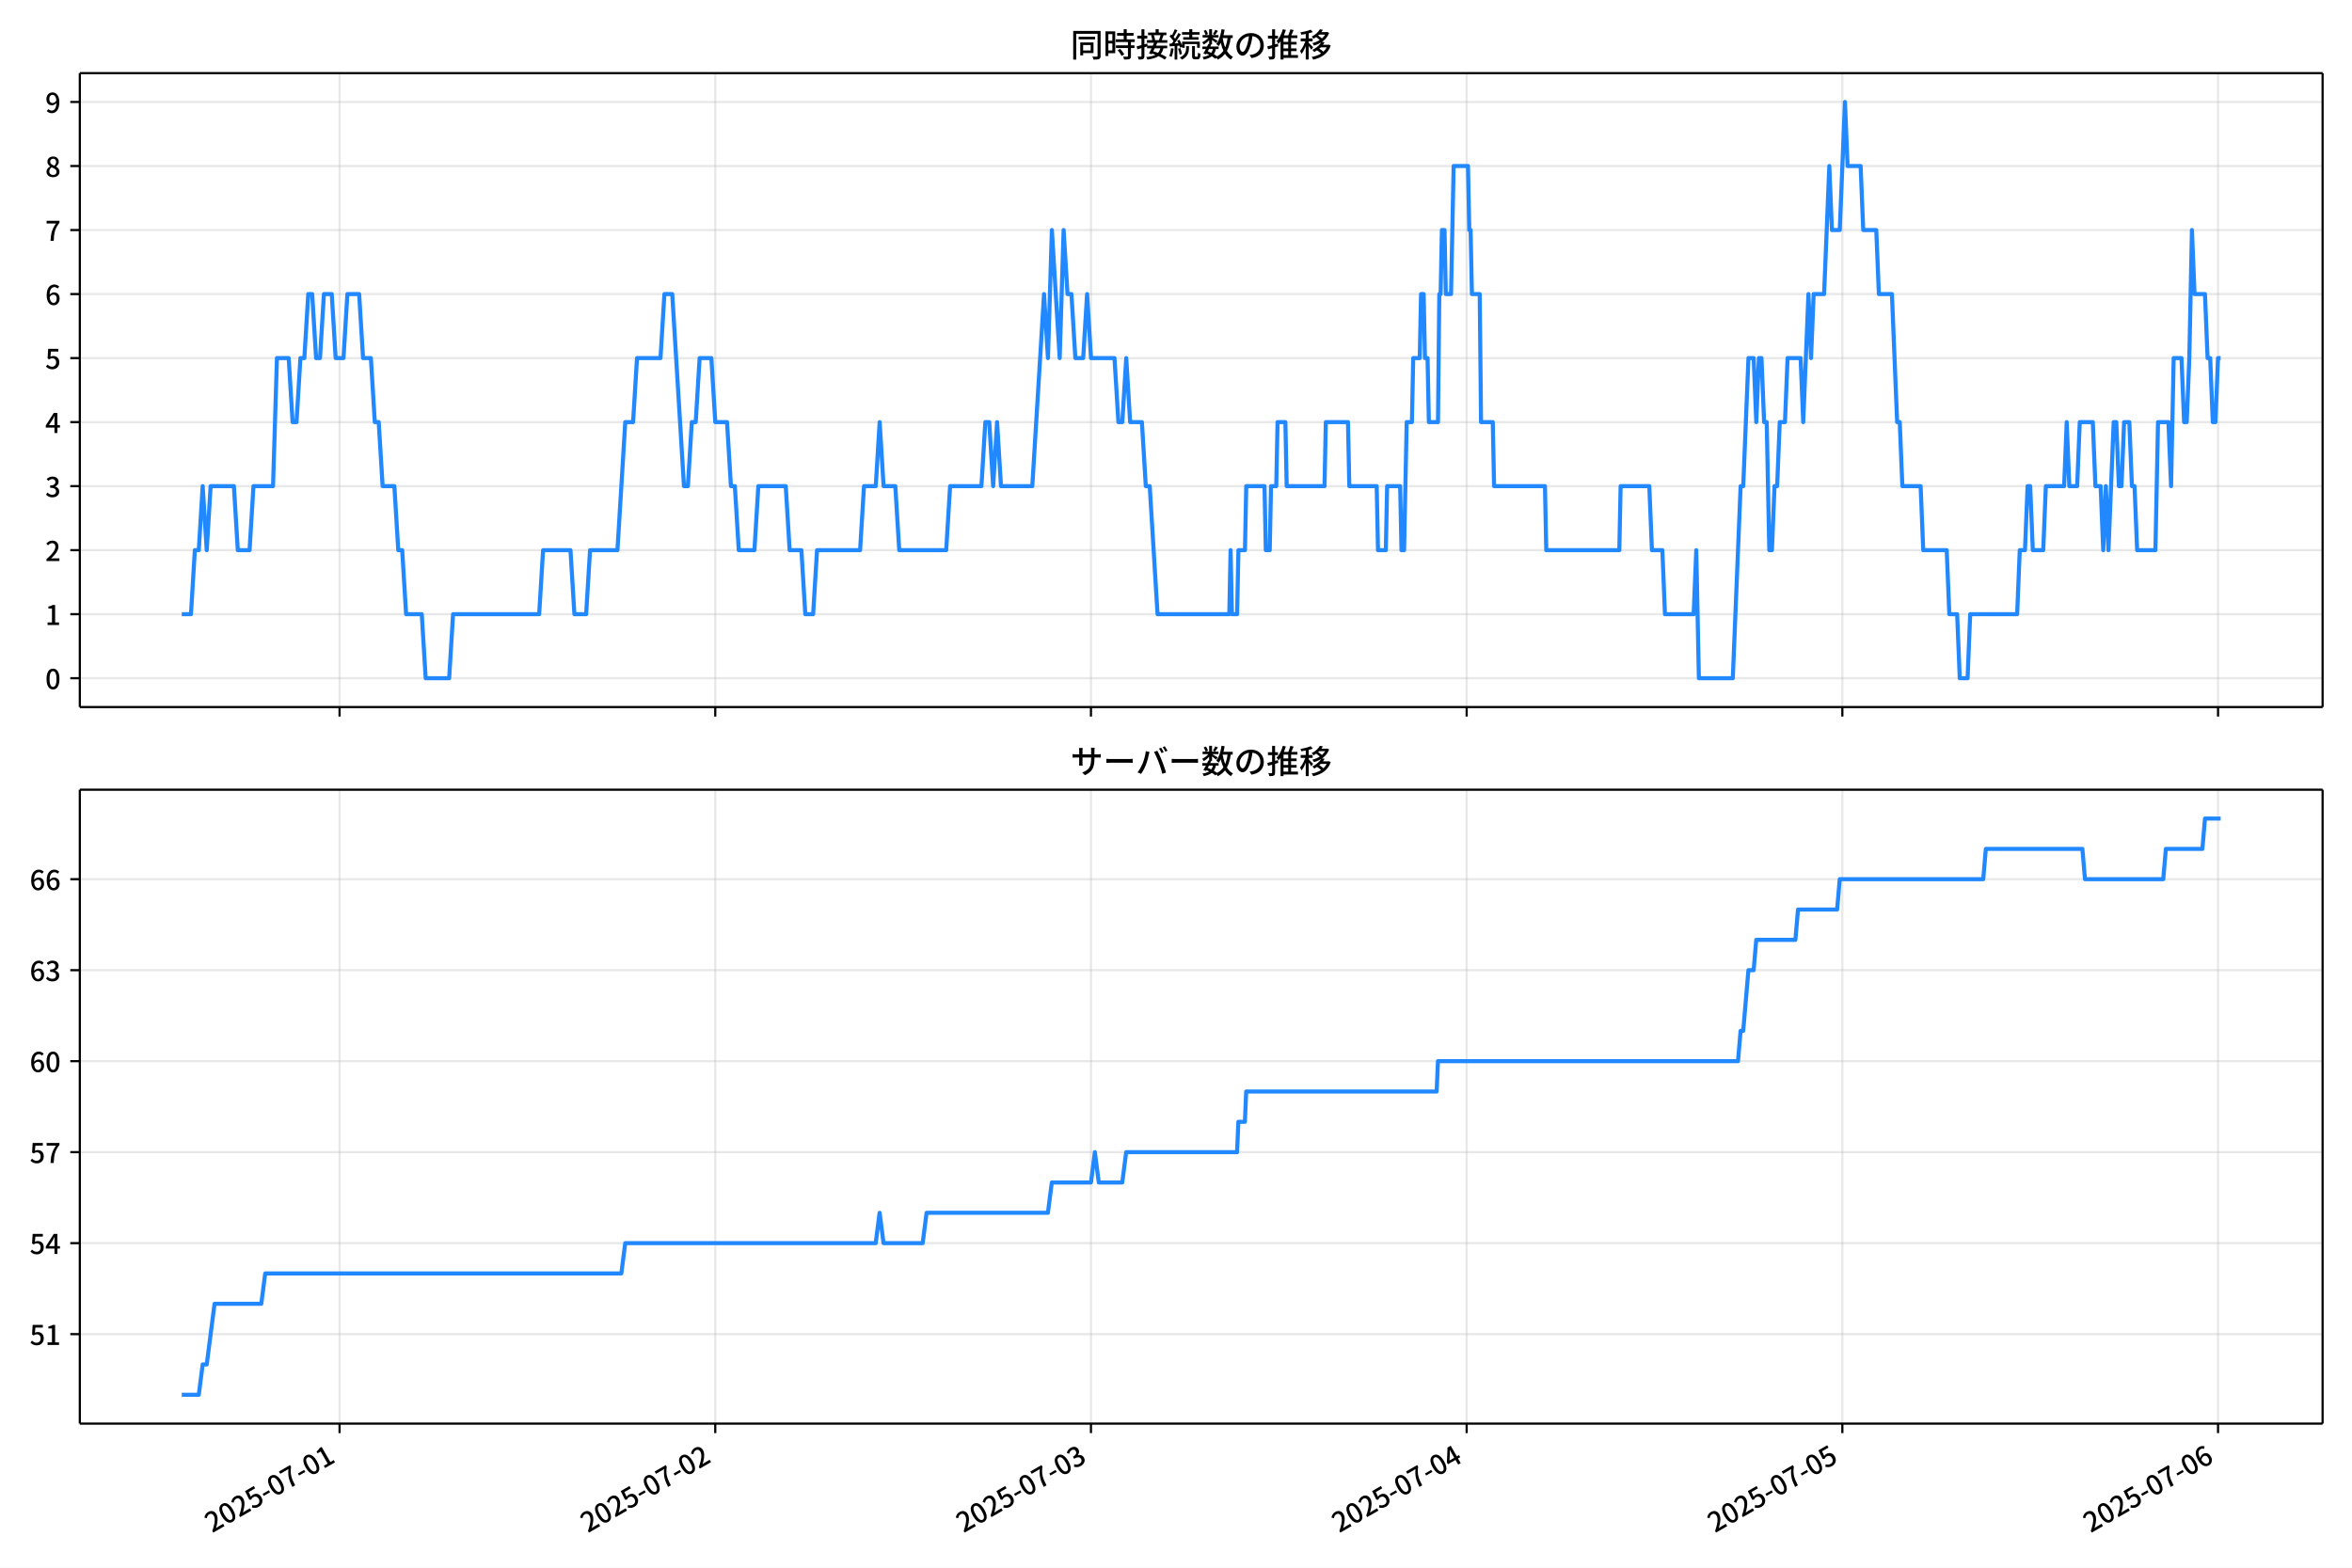
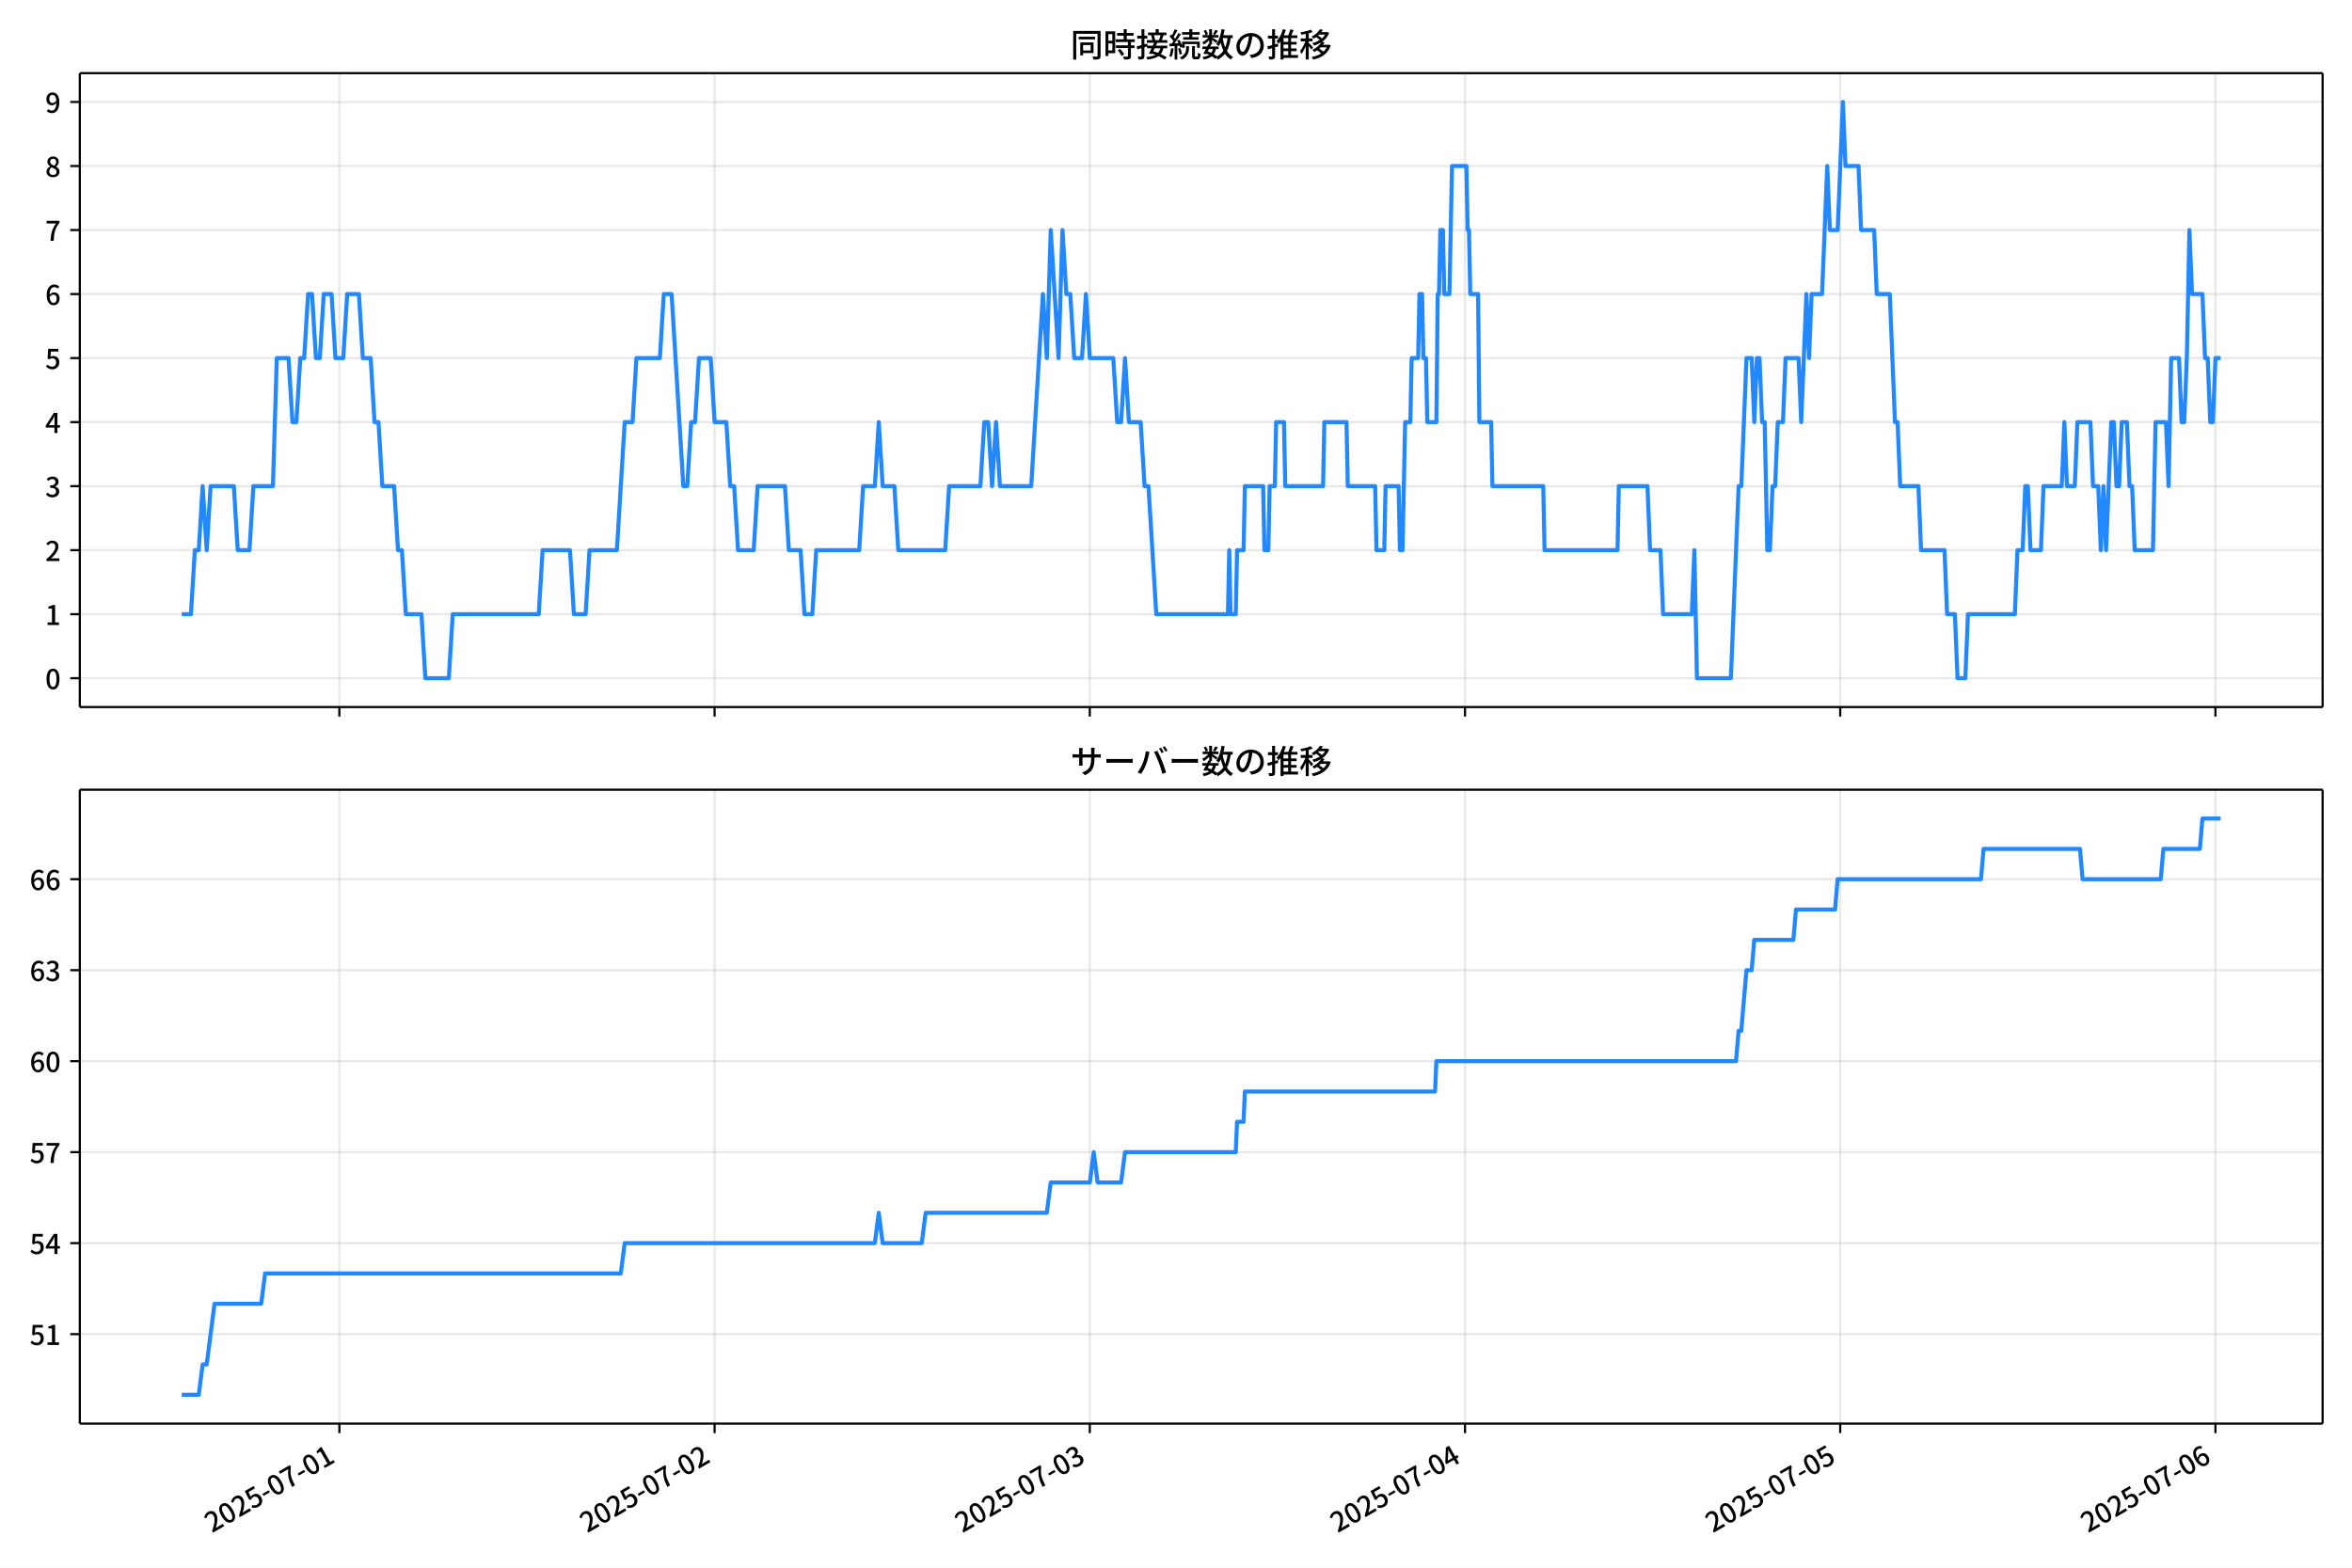
<svg xmlns="http://www.w3.org/2000/svg" xmlns:xlink="http://www.w3.org/1999/xlink" version="1.1" viewBox="0 0 864 576">
  <defs>
    <style type="text/css">*{stroke-linejoin: round; stroke-linecap: butt}</style>
  </defs>
  <g id="aa">
    <g id="ab">
      <path d="m0 576h864v-576h-864z" fill="#fff" />
    </g>
    <g id="ac">
      <g id="ad">
        <path d="m29.32 259.78h823.88v-232.9h-823.88z" fill="#fff" />
      </g>
      <g id="ae">
        <g id="af">
          <g id="ag">
-             <path d="m124.74 259.78v-232.9" clip-path="url(#b)" fill="none" stroke="#b0b0b0" stroke-linecap="square" stroke-opacity=".3" stroke-width=".8" />
+             <path d="m124.66 259.78v-232.9" clip-path="url(#b)" fill="none" stroke="#b0b0b0" stroke-linecap="square" stroke-opacity=".3" stroke-width=".8" />
          </g>
          <g id="ah">
            <defs>
              <path id="f" d="m0 0v3.5" stroke="#000" stroke-width=".8" />
            </defs>
-             <use x="124.738" y="259.778" stroke="#000000" stroke-width=".8" xlink:href="#f" />
+             <use x="124.664" y="259.778" stroke="#000000" stroke-width=".8" xlink:href="#f" />
          </g>
        </g>
        <g id="ai">
          <g id="aj">
-             <path d="m262.75 259.78v-232.9" clip-path="url(#b)" fill="none" stroke="#b0b0b0" stroke-linecap="square" stroke-opacity=".3" stroke-width=".8" />
+             <path d="m262.5 259.78v-232.9" clip-path="url(#b)" fill="none" stroke="#b0b0b0" stroke-linecap="square" stroke-opacity=".3" stroke-width=".8" />
          </g>
          <g id="ak">
-             <use x="262.749" y="259.778" stroke="#000000" stroke-width=".8" xlink:href="#f" />
+             <use x="262.499" y="259.778" stroke="#000000" stroke-width=".8" xlink:href="#f" />
          </g>
        </g>
        <g id="al">
          <g id="am">
-             <path d="m400.76 259.78v-232.9" clip-path="url(#b)" fill="none" stroke="#b0b0b0" stroke-linecap="square" stroke-opacity=".3" stroke-width=".8" />
+             <path d="m400.33 259.78v-232.9" clip-path="url(#b)" fill="none" stroke="#b0b0b0" stroke-linecap="square" stroke-opacity=".3" stroke-width=".8" />
          </g>
          <g id="an">
-             <use x="400.76" y="259.778" stroke="#000000" stroke-width=".8" xlink:href="#f" />
+             <use x="400.333" y="259.778" stroke="#000000" stroke-width=".8" xlink:href="#f" />
          </g>
        </g>
        <g id="ao">
          <g id="ap">
-             <path d="m538.77 259.78v-232.9" clip-path="url(#b)" fill="none" stroke="#b0b0b0" stroke-linecap="square" stroke-opacity=".3" stroke-width=".8" />
+             <path d="m538.17 259.78v-232.9" clip-path="url(#b)" fill="none" stroke="#b0b0b0" stroke-linecap="square" stroke-opacity=".3" stroke-width=".8" />
          </g>
          <g id="aq">
-             <use x="538.771" y="259.778" stroke="#000000" stroke-width=".8" xlink:href="#f" />
+             <use x="538.168" y="259.778" stroke="#000000" stroke-width=".8" xlink:href="#f" />
          </g>
        </g>
        <g id="ar">
          <g id="as">
-             <path d="m676.78 259.78v-232.9" clip-path="url(#b)" fill="none" stroke="#b0b0b0" stroke-linecap="square" stroke-opacity=".3" stroke-width=".8" />
+             <path d="m676 259.78v-232.9" clip-path="url(#b)" fill="none" stroke="#b0b0b0" stroke-linecap="square" stroke-opacity=".3" stroke-width=".8" />
          </g>
          <g id="at">
-             <use x="676.782" y="259.778" stroke="#000000" stroke-width=".8" xlink:href="#f" />
+             <use x="676.002" y="259.778" stroke="#000000" stroke-width=".8" xlink:href="#f" />
          </g>
        </g>
        <g id="au">
          <g id="av">
-             <path d="m814.79 259.78v-232.9" clip-path="url(#b)" fill="none" stroke="#b0b0b0" stroke-linecap="square" stroke-opacity=".3" stroke-width=".8" />
+             <path d="m813.84 259.78v-232.9" clip-path="url(#b)" fill="none" stroke="#b0b0b0" stroke-linecap="square" stroke-opacity=".3" stroke-width=".8" />
          </g>
          <g id="aw">
-             <use x="814.793" y="259.778" stroke="#000000" stroke-width=".8" xlink:href="#f" />
+             <use x="813.837" y="259.778" stroke="#000000" stroke-width=".8" xlink:href="#f" />
          </g>
        </g>
      </g>
      <g id="ax">
        <g id="ay">
          <g id="az">
            <path d="m29.32 249.19h823.88" clip-path="url(#b)" fill="none" stroke="#b0b0b0" stroke-linecap="square" stroke-opacity=".3" stroke-width=".8" />
          </g>
          <g id="ba">
            <defs>
              <path id="c" d="m0 0h-3.5" stroke="#000" stroke-width=".8" />
            </defs>
            <use x="29.32" y="249.191" stroke="#000000" stroke-width=".8" xlink:href="#c" />
          </g>
          <g id="bb">
            <g transform="translate(16.62 253.18) scale(.1 -.1)">
              <defs>
                <path id="a" transform="scale(.015625)" d="m1830-90q-460 0-806 275-346 276-535 823-188 547-188 1366 0 820 188 1357 189 538 535 803 346 266 806 266 461 0 800-269 340-269 528-803 189-534 189-1354 0-819-189-1366-188-547-528-823-339-275-800-275zm0 589q237 0 422 185 186 186 288 599 103 413 103 1091 0 679-103 1082-102 403-288 582-185 180-422 180-236 0-422-180-186-179-292-582-105-403-105-1082 0-678 105-1091 106-413 292-599 186-185 422-185z" />
              </defs>
              <use xlink:href="#a" />
            </g>
          </g>
        </g>
        <g id="bc">
          <g id="bd">
            <path d="m29.32 225.67h823.88" clip-path="url(#b)" fill="none" stroke="#b0b0b0" stroke-linecap="square" stroke-opacity=".3" stroke-width=".8" />
          </g>
          <g id="be">
            <use x="29.32" y="225.666" stroke="#000000" stroke-width=".8" xlink:href="#c" />
          </g>
          <g id="bf">
            <g transform="translate(16.62 229.65) scale(.1 -.1)">
              <defs>
                <path id="m" transform="scale(.015625)" d="m544 0v608h1037v3277h-845v467q333 58 579 147 247 90 451 218h557v-4109h915v-608h-2694z" />
              </defs>
              <use xlink:href="#m" />
            </g>
          </g>
        </g>
        <g id="bg">
          <g id="bh">
            <path d="m29.32 202.14h823.88" clip-path="url(#b)" fill="none" stroke="#b0b0b0" stroke-linecap="square" stroke-opacity=".3" stroke-width=".8" />
          </g>
          <g id="bi">
            <use x="29.32" y="202.141" stroke="#000000" stroke-width=".8" xlink:href="#c" />
          </g>
          <g id="bj">
            <g transform="translate(16.62 206.13) scale(.1 -.1)">
              <defs>
                <path id="d" transform="scale(.015625)" d="m282 0v429q697 621 1164 1136 468 515 701 956 234 442 234 826 0 256-87 451-86 196-262 301-176 106-445 106-275 0-506-151-230-150-422-368l-416 410q301 333 637 518 336 186 803 186 429 0 749-176t496-493 176-745q0-455-224-919t-615-935q-390-470-889-950 186 20 394 36t374 16h1184v-634h-3046z" />
              </defs>
              <use xlink:href="#d" />
            </g>
          </g>
        </g>
        <g id="bk">
          <g id="bl">
            <path d="m29.32 178.62h823.88" clip-path="url(#b)" fill="none" stroke="#b0b0b0" stroke-linecap="square" stroke-opacity=".3" stroke-width=".8" />
          </g>
          <g id="bm">
            <use x="29.32" y="178.616" stroke="#000000" stroke-width=".8" xlink:href="#c" />
          </g>
          <g id="bn">
            <g transform="translate(16.62 182.6) scale(.1 -.1)">
              <defs>
                <path id="l" transform="scale(.015625)" d="m1715-90q-371 0-656 90t-503 240q-217 150-377 323l359 474q211-205 479-359 269-153 634-153 269 0 467 92 199 93 311 266t112 423q0 256-125 451t-429 300q-304 106-835 106v551q467 0 732 105 266 106 384 291 119 186 119 423 0 307-192 489-192 183-531 183-269 0-503-119-233-118-438-316l-384 460q282 256 614 413 333 157 737 157 422 0 748-144 327-144 512-413 186-269 186-659 0-403-221-685-221-281-592-422v-26q269-70 490-227t349-400 128-557q0-422-215-726-214-304-573-468-358-163-787-163z" />
              </defs>
              <use xlink:href="#l" />
            </g>
          </g>
        </g>
        <g id="bo">
          <g id="bp">
            <path d="m29.32 155.09h823.88" clip-path="url(#b)" fill="none" stroke="#b0b0b0" stroke-linecap="square" stroke-opacity=".3" stroke-width=".8" />
          </g>
          <g id="bq">
            <use x="29.32" y="155.091" stroke="#000000" stroke-width=".8" xlink:href="#c" />
          </g>
          <g id="br">
            <g transform="translate(16.62 159.08) scale(.1 -.1)">
              <defs>
                <path id="k" transform="scale(.015625)" d="m2170 0v3072q0 192 12 457 13 266 20 458h-26q-90-179-183-365-92-185-195-364l-921-1415h2579v-576h-3328v493l1875 2957h858v-4717h-691z" />
              </defs>
              <use xlink:href="#k" />
            </g>
          </g>
        </g>
        <g id="bs">
          <g id="bt">
            <path d="m29.32 131.57h823.88" clip-path="url(#b)" fill="none" stroke="#b0b0b0" stroke-linecap="square" stroke-opacity=".3" stroke-width=".8" />
          </g>
          <g id="bu">
            <use x="29.32" y="131.566" stroke="#000000" stroke-width=".8" xlink:href="#c" />
          </g>
          <g id="bv">
            <g transform="translate(16.62 135.55) scale(.1 -.1)">
              <defs>
                <path id="h" transform="scale(.015625)" d="m1715-90q-365 0-653 90t-506 237q-217 147-383 307l352 480q134-134 294-246t361-183q202-70 452-70 262 0 473 118 212 119 333 346 122 227 122 541 0 460-247 716-246 256-649 256-224 0-384-64t-365-198l-365 237 141 2240h2387v-627h-1747l-109-1204q154 77 307 118 154 42 340 42 397 0 723-160t518-490q192-329 192-847 0-519-224-887t-586-560q-361-192-777-192z" />
              </defs>
              <use xlink:href="#h" />
            </g>
          </g>
        </g>
        <g id="bw">
          <g id="bx">
            <path d="m29.32 108.04h823.88" clip-path="url(#b)" fill="none" stroke="#b0b0b0" stroke-linecap="square" stroke-opacity=".3" stroke-width=".8" />
          </g>
          <g id="by">
            <use x="29.32" y="108.041" stroke="#000000" stroke-width=".8" xlink:href="#c" />
          </g>
          <g id="bz">
            <g transform="translate(16.62 112.03) scale(.1 -.1)">
              <defs>
                <path id="j" transform="scale(.015625)" d="m1971-90q-339 0-634 144-294 144-518 435-224 292-352 733-128 442-128 1044 0 678 147 1161 148 483 397 784 250 301 570 445t665 144q397 0 688-147 292-147 490-359l-403-448q-128 154-327 253-198 99-409 99-307 0-567-182-259-182-413-605-153-422-153-1145 0-608 115-1002t326-589q212-195 493-195 212 0 375 121 163 122 259 343t96 522q0 300-90 511-89 212-259 320-169 109-419 109-211 0-451-134t-458-461l-25 538q134 192 313 323t374 201q196 71 375 71 397 0 694-163 298-163 467-490 170-326 170-825 0-468-195-817-195-348-512-544-317-195-701-195z" />
              </defs>
              <use xlink:href="#j" />
            </g>
          </g>
        </g>
        <g id="ca">
          <g id="cb">
            <path d="m29.32 84.516h823.88" clip-path="url(#b)" fill="none" stroke="#b0b0b0" stroke-linecap="square" stroke-opacity=".3" stroke-width=".8" />
          </g>
          <g id="cc">
            <use x="29.32" y="84.516" stroke="#000000" stroke-width=".8" xlink:href="#c" />
          </g>
          <g id="cd">
            <g transform="translate(16.62 88.501) scale(.1 -.1)">
              <defs>
                <path id="i" transform="scale(.015625)" d="m1235 0q32 646 109 1187t224 1024 384 941 576 938h-2208v627h3027v-455q-409-512-665-989-256-476-397-969t-205-1053-90-1251h-755z" />
              </defs>
              <use xlink:href="#i" />
            </g>
          </g>
        </g>
        <g id="ce">
          <g id="cf">
            <path d="m29.32 60.991h823.88" clip-path="url(#b)" fill="none" stroke="#b0b0b0" stroke-linecap="square" stroke-opacity=".3" stroke-width=".8" />
          </g>
          <g id="cg">
            <use x="29.32" y="60.991" stroke="#000000" stroke-width=".8" xlink:href="#c" />
          </g>
          <g id="ch">
            <g transform="translate(16.62 64.976) scale(.1 -.1)">
              <defs>
                <path id="x" transform="scale(.015625)" d="m1830-90q-441 0-787 163-345 164-547 448-202 285-202 650 0 314 122 557t314 419 403 291v32q-256 186-442 458-185 272-185 643 0 365 176 640t480 425q304 151 694 151 410 0 704-160t457-439q164-278 164-649 0-237-96-448t-234-381q-137-169-291-278v-32q218-115 397-285 179-169 288-406t109-557q0-346-189-628-189-281-532-448-342-166-803-166zm314 2708q205 198 310 419 106 221 106 464 0 211-83 384t-247 272q-163 99-393 99-288 0-480-183-192-182-192-502 0-256 134-429 135-172 359-294t486-230zm-294-2170q236 0 418 89 183 90 285 253 103 164 103 388 0 211-90 367-89 157-246 272-157 116-368 215t-454 195q-244-173-398-426-153-252-153-553 0-237 118-416 119-179 324-282 205-102 461-102z" />
              </defs>
              <use xlink:href="#x" />
            </g>
          </g>
        </g>
        <g id="ci">
          <g id="cj">
            <path d="m29.32 37.466h823.88" clip-path="url(#b)" fill="none" stroke="#b0b0b0" stroke-linecap="square" stroke-opacity=".3" stroke-width=".8" />
          </g>
          <g id="ck">
            <use x="29.32" y="37.466" stroke="#000000" stroke-width=".8" xlink:href="#c" />
          </g>
          <g id="cl">
            <g transform="translate(16.62 41.451) scale(.1 -.1)">
              <defs>
                <path id="w" transform="scale(.015625)" d="m1562-90q-410 0-708 150-297 151-502 356l403 461q141-160 346-256t422-96q224 0 425 102 202 103 352 333 151 230 237 614 87 384 87 941 0 589-115 970t-323 563-496 182q-205 0-372-118-166-118-262-336t-96-525q0-301 86-512 87-211 259-323 173-112 417-112 224 0 460 141 237 141 448 461l32-544q-134-180-313-314t-371-208-384-74q-391 0-689 166-297 167-467 496-169 330-169 823 0 467 195 816t515 541 698 192q339 0 636-138 298-137 519-419 221-281 349-710t128-1018q0-691-141-1187t-391-807q-249-310-563-461-313-150-652-150z" />
              </defs>
              <use xlink:href="#w" />
            </g>
          </g>
        </g>
      </g>
      <g id="cm">
-         <path d="m66.769 225.67h3.375l1.434-23.525h1.442l1.434-23.525 1.49 23.525 1.431-23.525h8.546l1.438 23.525h4.313l1.438-23.525h7.188l1.438-47.05h4.313l1.438 23.525h1.438l1.438-23.525h1.438l1.438-23.525h1.438l1.438 23.525h1.438l1.438-23.525h2.875l1.438 23.525h2.875l1.438-23.525h4.313l1.438 23.525h2.875l1.438 23.525h1.438l1.438 23.525h4.313l1.438 23.525h1.438l1.438 23.525h5.75l1.438 23.525h8.626l1.438-23.525h31.627l1.438-23.525h10.063l1.438 23.525h4.313l1.438-23.525h10.063l2.875-47.05h2.875l1.438-23.525h8.626l1.438-23.525h2.875l4.313 70.575h1.438l1.438-23.525h1.438l1.438-23.525h4.313l1.438 23.525h4.313l1.438 23.525h1.438l1.438 23.525h5.75l1.438-23.525h10.063l1.438 23.525h4.313l1.438 23.525h2.875l1.438-23.525h15.814l1.438-23.525h4.313l1.438-23.525 1.438 23.525h4.313l1.438 23.525h17.251l1.438-23.525h11.501l1.438-23.525h1.438l1.438 23.525 1.438-23.525 1.438 23.525h11.501l4.313-70.575 1.438 23.525 1.438-47.05 2.875 47.05 1.438-47.05 1.438 23.525h1.438l1.438 23.525h2.875l1.438-23.525 1.438 23.525h8.626l1.438 23.525h1.438l1.438-23.525 1.438 23.525h4.313l1.438 23.525h1.438l2.875 47.05h26.356l.479-23.525.479 23.525h1.917l.479-23.525h2.396l.479-23.525h6.709l.479 23.525h1.438l.479-23.525h1.917l.479-23.525h2.875l.479 23.525h13.897l.479-23.525h8.146l.479 23.525h10.063l.479 23.525h2.875l.479-23.525h4.792l.479 23.525h.958l.958-47.05h1.917l.479-23.525h2.396l.479-23.525h.958l.479 23.525h.958l.479 23.525h3.354l.479-47.05h.479l.479-23.525h.958l.479 23.525h1.917l.958-47.05h5.271l.479 23.525h.479l.479 23.525h2.875l.479 47.05h4.313l.479 23.525h18.689l.479 23.525h26.835l.479-23.525h10.542l.958 23.525h3.834l.958 23.525h10.542l.958-23.525.958 47.05h12.459l2.875-70.575h.958l1.917-47.05h1.917l.958 23.525.958-23.525h.958l.958 23.525h.958l.958 47.05h.958l.958-23.525h.958l.958-23.525h1.917l.958-23.525h4.792l.958 23.525 1.917-47.05.958 23.525.958-23.525h3.834l1.917-47.05.958 23.525h2.875l1.917-47.05.958 23.525h4.792l.958 23.525h4.792l.958 23.525h4.792l1.917 47.05h.958l.958 23.525h6.709l.958 23.525h8.626l.958 23.525h2.875l.958 23.525h2.875l.958-23.525h17.251l.958-23.525h1.917l.958-23.525h.958l.958 23.525h3.834l.958-23.525h6.709l.958-23.525.958 23.525h2.875l.958-23.525h4.792l.958 23.525h1.917l.958 23.525.958-23.525.958 23.525 1.917-47.05h.958l.958 23.525h.958l.958-23.525h1.917l.958 23.525h.958l.958 23.525h6.709l.958-47.05h3.834l.958 23.525.958-47.05h2.875l.958 23.525h.958l.958-23.525.958-47.05.958 23.525h3.834l.958 23.525h.958l.958 23.525h.958l.958-23.525h.958v0" clip-path="url(#b)" fill="none" stroke="#28f" stroke-linecap="square" stroke-width="1.5" />
+         <path d="m66.769 225.67h3.371l1.433-23.525h1.441l1.433-23.525 1.488 23.525 1.429-23.525h8.535l1.436 23.525h4.307l1.436-23.525h7.179l1.436-47.05h4.307l1.436 23.525h1.436l1.436-23.525h1.436l1.436-23.525h1.436l1.436 23.525h1.436l1.436-23.525h2.872l1.436 23.525h2.872l1.436-23.525h4.307l1.436 23.525h2.872l1.436 23.525h1.436l1.436 23.525h4.307l1.436 23.525h1.436l1.436 23.525h5.743l1.436 23.525h8.615l1.436-23.525h31.587l1.436-23.525h10.05l1.436 23.525h4.307l1.436-23.525h10.05l2.872-47.05h2.872l1.436-23.525h8.615l1.436-23.525h2.872l4.307 70.575h1.436l1.436-23.525h1.436l1.436-23.525h4.307l1.436 23.525h4.307l1.436 23.525h1.436l1.436 23.525h5.743l1.436-23.525h10.05l1.436 23.525h4.307l1.436 23.525h2.872l1.436-23.525h15.794l1.436-23.525h4.307l1.436-23.525 1.436 23.525h4.307l1.436 23.525h17.229l1.436-23.525h11.486l1.436-23.525h1.436l1.436 23.525 1.436-23.525 1.436 23.525h11.486l4.307-70.575 1.436 23.525 1.436-47.05 2.872 47.05 1.436-47.05 1.436 23.525h1.436l1.436 23.525h2.872l1.436-23.525 1.436 23.525h8.615l1.436 23.525h1.436l1.436-23.525 1.436 23.525h4.307l1.436 23.525h1.436l2.872 47.05h26.323l.479-23.525.479 23.525h1.914l.479-23.525h2.393l.479-23.525h6.7l.479 23.525h1.436l.479-23.525h1.914l.479-23.525h2.872l.479 23.525h13.879l.479-23.525h8.136l.479 23.525h10.05l.479 23.525h2.872l.479-23.525h4.786l.479 23.525h.957l.957-47.05h1.914l.479-23.525h2.393l.479-23.525h.957l.479 23.525h.957l.479 23.525h3.35l.479-47.05h.479l.479-23.525h.957l.479 23.525h1.914l.957-47.05h5.264l.479 23.525h.479l.479 23.525h2.872l.479 47.05h4.307l.479 23.525h18.665l.479 23.525h26.801l.479-23.525h10.529l.957 23.525h3.829l.957 23.525h10.529l.957-23.525.957 47.05h12.443l2.872-70.575h.957l1.914-47.05h1.914l.957 23.525.957-23.525h.957l.957 23.525h.957l.957 47.05h.957l.957-23.525h.957l.957-23.525h1.914l.957-23.525h4.786l.957 23.525 1.914-47.05.957 23.525.957-23.525h3.829l1.914-47.05.957 23.525h2.872l1.914-47.05.957 23.525h4.786l.957 23.525h4.786l.957 23.525h4.786l1.914 47.05h.957l.957 23.525h6.7l.957 23.525h8.615l.957 23.525h2.872l.957 23.525h2.872l.957-23.525h17.229l.957-23.525h1.914l.957-23.525h.957l.957 23.525h3.829l.957-23.525h6.7l.957-23.525.957 23.525h2.872l.957-23.525h4.786l.957 23.525h1.914l.957 23.525.957-23.525.957 23.525 1.914-47.05h.957l.957 23.525h.957l.957-23.525h1.914l.957 23.525h.957l.957 23.525h6.7l.957-47.05h3.829l.957 23.525.957-47.05h2.872l.957 23.525h.957l.957-23.525.957-47.05.957 23.525h3.829l.957 23.525h.957l.957 23.525h.957l.957-23.525h1.914v0" clip-path="url(#b)" fill="none" stroke="#28f" stroke-linecap="square" stroke-width="1.5" />
      </g>
      <g id="cn">
        <path d="m29.32 259.78v-232.9" fill="none" stroke="#000" stroke-linecap="square" stroke-width=".8" />
      </g>
      <g id="co">
        <path d="m853.2 259.78v-232.9" fill="none" stroke="#000" stroke-linecap="square" stroke-width=".8" />
      </g>
      <g id="cp">
        <path d="m29.32 259.78h823.88" fill="none" stroke="#000" stroke-linecap="square" stroke-width=".8" />
      </g>
      <g id="cq">
        <path d="m29.32 26.88h823.88" fill="none" stroke="#000" stroke-linecap="square" stroke-width=".8" />
      </g>
      <g id="cr">
        <g transform="translate(393.26 20.88) scale(.12 -.12)">
          <defs>
            <path id="v" transform="scale(.015625)" d="m1587 3936h3232v-518h-3232v518zm320-1114h557v-2534h-557v2534zm301 0h2291v-2086h-2291v512h1734v1069h-1734v505zm-1683 2260h5113v-570h-4524v-5056h-589v5626zm4768 0h595v-4896q0-250-67-397t-227-218q-160-77-426-96t-675-19q-13 83-45 192t-77 218q-45 108-89 185 281-13 527-13 247 0 330 0 83 7 118 42 36 35 36 112v4890z" />
            <path id="t" transform="scale(.015625)" d="m2714 4672h3238v-525h-3238v525zm-244-1235h3712v-538h-3712v538zm20-1184h3635v-531h-3635v531zm1523 3155h595v-2310h-595v2310zm832-2451h589v-2823q0-230-61-364-61-135-227-199-167-70-423-86t-633-16q-20 121-78 285-57 163-121 284 275-6 509-9t310-3q77 6 106 28 29 23 29 93v2810zm-2023-1677 487 282q153-160 313-352t294-381q135-189 206-343l-519-313q-64 153-189 348-124 196-278 394-154 199-314 365zm-2086 3718h1619v-4281h-1619v544h1056v3187h-1056v550zm32-1843h1293v-537h-1293v537zm-320 1843h563v-4832h-563v4832z" />
            <path id="u" transform="scale(.015625)" d="m3866 5408h614v-870h-614v870zm-1479-653h3597v-518h-3597v518zm-230-1485h4e3v-518h-4e3v518zm825 922 519 102q64-160 121-342 58-182 96-352 39-170 45-304l-544-128q-6 134-42 313-35 180-83 365-48 186-112 346zm1856 109 589-71q-96-275-202-557-105-281-195-486l-518 77q58 147 122 329 64 183 118 372t86 336zm-2643-2106h3943v-518h-3943v518zm1408 685 602-115q-167-371-362-784t-390-797-362-685l-525 179q160 288 346 666t368 784 323 752zm-659-2157 358 403q352-102 733-240 381-137 752-304 371-166 697-336 327-169 558-329l-384-461q-218 160-532 336-313 176-685 345-371 170-755 323-384 154-742 263zm1894 1114 583-71q-122-550-353-944-230-393-604-662t-922-435q-547-167-1296-269-25 128-93 269-67 141-137 230 678 64 1168 192t819 349q330 221 531 550 202 330 304 791zm-4684 217q396 90 953 240 557 151 1120 311l77-544q-525-154-1053-311-528-156-963-284l-134 588zm121 2093h1965v-563h-1965v563zm819 1248h576v-5229q0-236-51-374t-192-208q-141-77-355-99-214-23-541-16-13 115-64 288t-109 294q205-6 381-6t234 0q64 0 92 28 29 29 29 93v5229z" />
            <path id="s" transform="scale(.015625)" d="m4058 5408h595v-1798h-595v1798zm-1415-563h3443v-499h-3443v499zm231-992h3008v-499h-3008v499zm-224-877h3475v-1203h-531v729h-2432v-729h-512v1203zm1964-877h551v-1881q0-122 22-157 23-35 106-35 25 0 92 0 68 0 135 0t99 0q51 0 83 54t45 224 19 515q90-70 234-131t259-93q-19-429-83-662-64-234-183-326-118-93-316-93-39 0-103 0t-134 0-138 0q-67 0-99 0-237 0-365 64t-176 218q-48 153-48 422v1881zm-1164-6h550v-455q0-243-48-528-48-284-186-579-137-294-409-572-272-279-727-503-70 90-192 208-121 118-230 195 416 205 665 438 250 234 371 474 122 240 164 467 42 228 42 413v442zm-2240 3309 524-192q-121-244-259-503-137-259-275-496t-259-416l-410 173q122 186 246 438 125 253 240 515 116 263 193 481zm716-743 500-230q-224-359-496-756-272-396-548-764-275-368-518-650l-358 205q179 211 377 483 199 272 387 569 189 298 358 592 170 295 298 551zm-1721-665 307 403q166-154 339-340 173-185 320-364t224-327l-326-460q-77 160-218 348-141 189-314 384-172 196-332 356zm1485-832 435 179q128-211 249-458 122-246 215-474 93-227 137-412l-473-211q-32 185-119 422-86 237-201 486-115 250-243 468zm-1530-583q422 26 998 54 576 29 1184 68l7-499q-570-45-1127-84-556-38-992-70l-70 531zm1702-992 436 135q121-276 214-596t118-556l-454-148q-26 237-112 563-86 327-202 602zm-1363 109 499-83q-57-455-163-897-105-441-253-748-51 32-134 73-83 42-170 83-86 42-144 62 148 294 234 697t131 813zm691 627h525v-2861h-525v2861z" />
            <path id="o" transform="scale(.015625)" d="m224 2022h3187v-499h-3187v499zm51 2247h3111v-487h-3111v487zm1127-1735 563-121q-154-320-333-672t-352-679q-173-326-326-582l-532 173q148 243 324 566t345 669q170 346 311 646zm934-832 563-64q-89-480-262-838t-461-614-701-432-976-298q-25 128-99 269t-157 237q659 102 1085 303 426 202 666 554t342 883zm422 3597 519-211q-147-218-298-436-150-217-278-377l-403 186q121 173 252 413 132 240 208 425zm-1203 109h563v-2957h-563v2957zm-1075-320 448 186q134-192 246-420 112-227 157-393l-467-211q-38 172-147 406t-237 432zm1094-1050 397-236q-160-263-400-529-240-265-519-489-278-224-553-378-51 103-141 237-89 135-179 218 269 109 534 294 266 186 493 416 228 231 368 467zm487-204q83-45 246-145 163-99 352-211t346-211 221-150l-327-423q-83 77-230 198-147 122-317 253-170 132-327 250-156 119-259 189l295 250zm1798 396h2311v-556h-2311v556zm115 1178 615-90q-103-640-263-1235t-384-1101q-224-505-512-889-44 57-134 134t-186 157-166 125q275 339 473 796 199 458 340 995 141 538 217 1108zm1223-1510 614-58q-147-1101-445-1940-297-838-813-1443-515-604-1321-1014-26 71-90 177-64 105-134 208-70 102-128 159 742 346 1212 880 471 535 730 1290 260 755 375 1741zm-1005-135q134-851 387-1597 253-745 659-1305 407-560 1002-874-70-57-154-150-83-93-154-189-70-96-121-179-633 371-1056 988-422 618-688 1434-265 816-425 1783l550 89zm-3309-3065 327 416q377-148 754-330 378-182 701-378 324-195 548-368l-416-435q-211 179-519 378-307 198-666 383-358 186-729 334z" />
            <path id="r" transform="scale(.015625)" d="m3686 4378q-64-493-163-1041-99-547-265-1084-192-653-432-1104t-522-688-595-237q-320 0-596 221-275 221-448 621-172 400-172 931 0 537 220 1017 221 480 611 851 391 372 909 583 519 211 1121 211 576 0 1040-186 464-185 793-515 330-329 502-771 173-441 173-941 0-672-278-1194-278-521-816-851-538-329-1318-444l-378 601q166 20 307 42t263 48q307 70 585 217 279 148 496 375 218 227 342 534 125 308 125 692t-122 713q-121 330-358 573-236 243-582 380-346 138-781 138-525 0-935-186-409-185-694-489-284-304-432-656-147-352-147-678 0-365 89-605 90-240 224-355 135-115 276-115t288 144 297 457q151 314 298 800 147 461 246 982 100 522 145 1021l684-12z" />
            <path id="p" transform="scale(.015625)" d="m2995 2925h2893v-519h-2893v519zm0-1280h2893v-519h-2893v519zm-64-1299h3232v-557h-3232v557zm1312 3577h563v-3763h-563v3763zm429 1466 634-141q-154-390-340-794-185-403-339-684l-512 140q103 199 208 458 106 259 195 528 90 269 154 493zm-1472 25 582-147q-153-518-371-1018-217-499-483-931t-573-758q-38 64-109 160-70 96-147 198-77 103-141 160 416 416 733 1034t509 1302zm128-1203h2720v-537h-2720v-4205h-582v4422l313 320h269zm-3174-2157q396 90 953 240 557 151 1120 311l77-544q-525-154-1053-311-528-156-963-284l-134 588zm121 2093h1965v-563h-1965v563zm819 1248h576v-5229q0-236-51-374t-192-208q-141-77-355-99-214-23-541-16-13 115-64 288t-109 294q205-6 381-6t234 0q64 0 92 28 29 29 29 93v5229z" />
            <path id="n" transform="scale(.015625)" d="m4051 5402 595-109q-281-493-729-941t-1107-806q-39 64-106 144t-141 153q-73 74-137 119 608 288 1011 678t614 762zm-77-557h1511v-493h-1863l352 493zm1293 0h109l109 25 384-179q-192-505-496-905t-695-701q-390-301-845-519-454-217-947-358-44 109-137 253t-176 227q448 109 867 294 419 186 777 445 359 259 631 592t419 730v96zm-1990-954 377 307q167-96 336-218 170-121 320-249 151-128 247-237l-397-332q-90 108-237 236t-317 259q-169 132-329 234zm1107-934 595-109q-307-538-803-1031-496-492-1232-876-38 64-102 144t-138 156q-74 77-138 116 455 217 807 483t604 554q253 288 407 563zm-90-589h1460v-506h-1818l358 506zm1268 0h121l109 26 384-167q-192-614-531-1075t-787-794q-448-332-983-553-534-221-1129-355-45 115-132 269-86 153-176 249 551 96 1043 285 493 189 903 473 410 285 714 669t464 883v90zm-2132-1056 410 339q186-102 384-237 198-134 371-275t282-269l-435-371q-103 128-270 272-166 144-361 288t-381 253zm-2150 3533h589v-5376h-589v5376zm-992-1242h2336v-569h-2336v569zm1024-224 365-160q-96-339-231-707-134-368-291-727-157-358-336-672-179-313-365-537-44 128-134 291t-160 272q173 192 339 457 167 266 323 570 157 304 282 618t208 595zm941 1946 416-467q-314-122-695-221-380-99-784-173-403-74-780-131-20 102-71 236-51 135-102 231 358 58 732 138 375 80 711 179t573 208zm-397-2579q58-45 179-170 122-125 266-266 144-140 259-265t160-183l-352-473q-58 102-157 255-99 154-218 317-118 164-227 311-108 147-185 237l275 237z" />
          </defs>
          <use xlink:href="#v" />
          <use transform="translate(100)" xlink:href="#t" />
          <use transform="translate(200)" xlink:href="#u" />
          <use transform="translate(300)" xlink:href="#s" />
          <use transform="translate(400)" xlink:href="#o" />
          <use transform="translate(500)" xlink:href="#r" />
          <use transform="translate(600)" xlink:href="#p" />
          <use transform="translate(700)" xlink:href="#n" />
        </g>
      </g>
    </g>
    <g id="cs">
      <g id="ct">
        <path d="m29.32 523.06h823.88v-232.9h-823.88z" fill="#fff" />
      </g>
      <g id="cu">
        <g id="cv">
          <g id="cw">
-             <path d="m124.74 523.06v-232.9" clip-path="url(#e)" fill="none" stroke="#b0b0b0" stroke-linecap="square" stroke-opacity=".3" stroke-width=".8" />
+             <path d="m124.66 523.06v-232.9" clip-path="url(#e)" fill="none" stroke="#b0b0b0" stroke-linecap="square" stroke-opacity=".3" stroke-width=".8" />
          </g>
          <g id="cx">
-             <use x="124.738" y="523.055" stroke="#000000" stroke-width=".8" xlink:href="#f" />
+             <use x="124.664" y="523.055" stroke="#000000" stroke-width=".8" xlink:href="#f" />
          </g>
          <g id="cy">
-             <g transform="translate(77.949 563.33) rotate(-30) scale(.1 -.1)">
+             <g transform="translate(77.875 563.33) rotate(-30) scale(.1 -.1)">
              <defs>
                <path id="g" transform="scale(.015625)" d="m301 1536v544h1689v-544h-1689z" />
              </defs>
              <use xlink:href="#d" />
              <use transform="translate(57)" xlink:href="#a" />
              <use transform="translate(114)" xlink:href="#d" />
              <use transform="translate(171)" xlink:href="#h" />
              <use transform="translate(228)" xlink:href="#g" />
              <use transform="translate(263.7)" xlink:href="#a" />
              <use transform="translate(320.7)" xlink:href="#i" />
              <use transform="translate(377.7)" xlink:href="#g" />
              <use transform="translate(413.4)" xlink:href="#a" />
              <use transform="translate(470.4)" xlink:href="#m" />
            </g>
          </g>
        </g>
        <g id="cz">
          <g id="da">
-             <path d="m262.75 523.06v-232.9" clip-path="url(#e)" fill="none" stroke="#b0b0b0" stroke-linecap="square" stroke-opacity=".3" stroke-width=".8" />
+             <path d="m262.5 523.06v-232.9" clip-path="url(#e)" fill="none" stroke="#b0b0b0" stroke-linecap="square" stroke-opacity=".3" stroke-width=".8" />
          </g>
          <g id="db">
-             <use x="262.749" y="523.055" stroke="#000000" stroke-width=".8" xlink:href="#f" />
+             <use x="262.499" y="523.055" stroke="#000000" stroke-width=".8" xlink:href="#f" />
          </g>
          <g id="dc">
-             <g transform="translate(215.96 563.33) rotate(-30) scale(.1 -.1)">
+             <g transform="translate(215.71 563.33) rotate(-30) scale(.1 -.1)">
              <use xlink:href="#d" />
              <use transform="translate(57)" xlink:href="#a" />
              <use transform="translate(114)" xlink:href="#d" />
              <use transform="translate(171)" xlink:href="#h" />
              <use transform="translate(228)" xlink:href="#g" />
              <use transform="translate(263.7)" xlink:href="#a" />
              <use transform="translate(320.7)" xlink:href="#i" />
              <use transform="translate(377.7)" xlink:href="#g" />
              <use transform="translate(413.4)" xlink:href="#a" />
              <use transform="translate(470.4)" xlink:href="#d" />
            </g>
          </g>
        </g>
        <g id="dd">
          <g id="de">
-             <path d="m400.76 523.06v-232.9" clip-path="url(#e)" fill="none" stroke="#b0b0b0" stroke-linecap="square" stroke-opacity=".3" stroke-width=".8" />
+             <path d="m400.33 523.06v-232.9" clip-path="url(#e)" fill="none" stroke="#b0b0b0" stroke-linecap="square" stroke-opacity=".3" stroke-width=".8" />
          </g>
          <g id="df">
-             <use x="400.76" y="523.055" stroke="#000000" stroke-width=".8" xlink:href="#f" />
+             <use x="400.333" y="523.055" stroke="#000000" stroke-width=".8" xlink:href="#f" />
          </g>
          <g id="dg">
-             <g transform="translate(353.97 563.33) rotate(-30) scale(.1 -.1)">
+             <g transform="translate(353.54 563.33) rotate(-30) scale(.1 -.1)">
              <use xlink:href="#d" />
              <use transform="translate(57)" xlink:href="#a" />
              <use transform="translate(114)" xlink:href="#d" />
              <use transform="translate(171)" xlink:href="#h" />
              <use transform="translate(228)" xlink:href="#g" />
              <use transform="translate(263.7)" xlink:href="#a" />
              <use transform="translate(320.7)" xlink:href="#i" />
              <use transform="translate(377.7)" xlink:href="#g" />
              <use transform="translate(413.4)" xlink:href="#a" />
              <use transform="translate(470.4)" xlink:href="#l" />
            </g>
          </g>
        </g>
        <g id="dh">
          <g id="di">
-             <path d="m538.77 523.06v-232.9" clip-path="url(#e)" fill="none" stroke="#b0b0b0" stroke-linecap="square" stroke-opacity=".3" stroke-width=".8" />
+             <path d="m538.17 523.06v-232.9" clip-path="url(#e)" fill="none" stroke="#b0b0b0" stroke-linecap="square" stroke-opacity=".3" stroke-width=".8" />
          </g>
          <g id="dj">
-             <use x="538.771" y="523.055" stroke="#000000" stroke-width=".8" xlink:href="#f" />
+             <use x="538.168" y="523.055" stroke="#000000" stroke-width=".8" xlink:href="#f" />
          </g>
          <g id="dk">
-             <g transform="translate(491.98 563.33) rotate(-30) scale(.1 -.1)">
+             <g transform="translate(491.38 563.33) rotate(-30) scale(.1 -.1)">
              <use xlink:href="#d" />
              <use transform="translate(57)" xlink:href="#a" />
              <use transform="translate(114)" xlink:href="#d" />
              <use transform="translate(171)" xlink:href="#h" />
              <use transform="translate(228)" xlink:href="#g" />
              <use transform="translate(263.7)" xlink:href="#a" />
              <use transform="translate(320.7)" xlink:href="#i" />
              <use transform="translate(377.7)" xlink:href="#g" />
              <use transform="translate(413.4)" xlink:href="#a" />
              <use transform="translate(470.4)" xlink:href="#k" />
            </g>
          </g>
        </g>
        <g id="dl">
          <g id="dm">
-             <path d="m676.78 523.06v-232.9" clip-path="url(#e)" fill="none" stroke="#b0b0b0" stroke-linecap="square" stroke-opacity=".3" stroke-width=".8" />
+             <path d="m676 523.06v-232.9" clip-path="url(#e)" fill="none" stroke="#b0b0b0" stroke-linecap="square" stroke-opacity=".3" stroke-width=".8" />
          </g>
          <g id="dn">
-             <use x="676.782" y="523.055" stroke="#000000" stroke-width=".8" xlink:href="#f" />
+             <use x="676.002" y="523.055" stroke="#000000" stroke-width=".8" xlink:href="#f" />
          </g>
          <g id="do">
-             <g transform="translate(629.99 563.33) rotate(-30) scale(.1 -.1)">
+             <g transform="translate(629.21 563.33) rotate(-30) scale(.1 -.1)">
              <use xlink:href="#d" />
              <use transform="translate(57)" xlink:href="#a" />
              <use transform="translate(114)" xlink:href="#d" />
              <use transform="translate(171)" xlink:href="#h" />
              <use transform="translate(228)" xlink:href="#g" />
              <use transform="translate(263.7)" xlink:href="#a" />
              <use transform="translate(320.7)" xlink:href="#i" />
              <use transform="translate(377.7)" xlink:href="#g" />
              <use transform="translate(413.4)" xlink:href="#a" />
              <use transform="translate(470.4)" xlink:href="#h" />
            </g>
          </g>
        </g>
        <g id="dp">
          <g id="dq">
-             <path d="m814.79 523.06v-232.9" clip-path="url(#e)" fill="none" stroke="#b0b0b0" stroke-linecap="square" stroke-opacity=".3" stroke-width=".8" />
+             <path d="m813.84 523.06v-232.9" clip-path="url(#e)" fill="none" stroke="#b0b0b0" stroke-linecap="square" stroke-opacity=".3" stroke-width=".8" />
          </g>
          <g id="dr">
-             <use x="814.793" y="523.055" stroke="#000000" stroke-width=".8" xlink:href="#f" />
+             <use x="813.837" y="523.055" stroke="#000000" stroke-width=".8" xlink:href="#f" />
          </g>
          <g id="ds">
-             <g transform="translate(768 563.33) rotate(-30) scale(.1 -.1)">
+             <g transform="translate(767.05 563.33) rotate(-30) scale(.1 -.1)">
              <use xlink:href="#d" />
              <use transform="translate(57)" xlink:href="#a" />
              <use transform="translate(114)" xlink:href="#d" />
              <use transform="translate(171)" xlink:href="#h" />
              <use transform="translate(228)" xlink:href="#g" />
              <use transform="translate(263.7)" xlink:href="#a" />
              <use transform="translate(320.7)" xlink:href="#i" />
              <use transform="translate(377.7)" xlink:href="#g" />
              <use transform="translate(413.4)" xlink:href="#a" />
              <use transform="translate(470.4)" xlink:href="#j" />
            </g>
          </g>
        </g>
      </g>
      <g id="dt">
        <g id="du">
          <g id="dv">
            <path d="m29.32 490.18h823.88" clip-path="url(#e)" fill="none" stroke="#b0b0b0" stroke-linecap="square" stroke-opacity=".3" stroke-width=".8" />
          </g>
          <g id="dw">
            <use x="29.32" y="490.182" stroke="#000000" stroke-width=".8" xlink:href="#c" />
          </g>
          <g id="dx">
            <g transform="translate(10.92 494.17) scale(.1 -.1)">
              <use xlink:href="#h" />
              <use transform="translate(57)" xlink:href="#m" />
            </g>
          </g>
        </g>
        <g id="dy">
          <g id="dz">
            <path d="m29.32 456.75h823.88" clip-path="url(#e)" fill="none" stroke="#b0b0b0" stroke-linecap="square" stroke-opacity=".3" stroke-width=".8" />
          </g>
          <g id="ea">
            <use x="29.32" y="456.752" stroke="#000000" stroke-width=".8" xlink:href="#c" />
          </g>
          <g id="eb">
            <g transform="translate(10.92 460.74) scale(.1 -.1)">
              <use xlink:href="#h" />
              <use transform="translate(57)" xlink:href="#k" />
            </g>
          </g>
        </g>
        <g id="ec">
          <g id="ed">
            <path d="m29.32 423.32h823.88" clip-path="url(#e)" fill="none" stroke="#b0b0b0" stroke-linecap="square" stroke-opacity=".3" stroke-width=".8" />
          </g>
          <g id="ee">
            <use x="29.32" y="423.322" stroke="#000000" stroke-width=".8" xlink:href="#c" />
          </g>
          <g id="ef">
            <g transform="translate(10.92 427.31) scale(.1 -.1)">
              <use xlink:href="#h" />
              <use transform="translate(57)" xlink:href="#i" />
            </g>
          </g>
        </g>
        <g id="eg">
          <g id="eh">
            <path d="m29.32 389.89h823.88" clip-path="url(#e)" fill="none" stroke="#b0b0b0" stroke-linecap="square" stroke-opacity=".3" stroke-width=".8" />
          </g>
          <g id="ei">
            <use x="29.32" y="389.891" stroke="#000000" stroke-width=".8" xlink:href="#c" />
          </g>
          <g id="ej">
            <g transform="translate(10.92 393.88) scale(.1 -.1)">
              <use xlink:href="#j" />
              <use transform="translate(57)" xlink:href="#a" />
            </g>
          </g>
        </g>
        <g id="ek">
          <g id="el">
            <path d="m29.32 356.46h823.88" clip-path="url(#e)" fill="none" stroke="#b0b0b0" stroke-linecap="square" stroke-opacity=".3" stroke-width=".8" />
          </g>
          <g id="em">
            <use x="29.32" y="356.461" stroke="#000000" stroke-width=".8" xlink:href="#c" />
          </g>
          <g id="en">
            <g transform="translate(10.92 360.45) scale(.1 -.1)">
              <use xlink:href="#j" />
              <use transform="translate(57)" xlink:href="#l" />
            </g>
          </g>
        </g>
        <g id="eo">
          <g id="ep">
            <path d="m29.32 323.03h823.88" clip-path="url(#e)" fill="none" stroke="#b0b0b0" stroke-linecap="square" stroke-opacity=".3" stroke-width=".8" />
          </g>
          <g id="eq">
            <use x="29.32" y="323.031" stroke="#000000" stroke-width=".8" xlink:href="#c" />
          </g>
          <g id="er">
            <g transform="translate(10.92 327.02) scale(.1 -.1)">
              <use xlink:href="#j" />
              <use transform="translate(57)" xlink:href="#j" />
            </g>
          </g>
        </g>
      </g>
      <g id="es">
-         <path d="m66.769 512.47h6.252l1.434-11.143h1.49l2.872-22.287h17.168l1.438-11.143h130.82l1.438-11.143h92.007l1.438-11.143 1.438 11.143h14.376l1.438-11.143h44.566l1.438-11.143h14.376l1.438-11.143 1.438 11.143h8.626l1.438-11.143h40.732l.479-11.143h2.396l.479-11.143h69.964l.479-11.143h110.22l.958-11.143h.958l1.917-22.287h1.917l.958-11.143h14.376l.958-11.143h14.376l.958-11.143h52.712l.958-11.143h35.461l.958 11.143h28.752l.958-11.143h13.418l.958-11.143h5.75v0" clip-path="url(#e)" fill="none" stroke="#28f" stroke-linecap="square" stroke-width="1.5" />
+         <path d="m66.769 512.47h6.244l1.433-11.143h1.488l2.868-22.287h17.146l1.436-11.143h130.66l1.436-11.143h91.89l1.436-11.143 1.436 11.143h14.358l1.436-11.143h44.509l1.436-11.143h14.358l1.436-11.143 1.436 11.143h8.615l1.436-11.143h40.68l.479-11.143h2.393l.479-11.143h69.874l.479-11.143h110.08l.957-11.143h.957l1.914-22.287h1.914l.957-11.143h14.358l.957-11.143h14.358l.957-11.143h52.645l.957-11.143h35.416l.957 11.143h28.716l.957-11.143h13.401l.957-11.143h6.7v0" clip-path="url(#e)" fill="none" stroke="#28f" stroke-linecap="square" stroke-width="1.5" />
      </g>
      <g id="et">
        <path d="m29.32 523.06v-232.9" fill="none" stroke="#000" stroke-linecap="square" stroke-width=".8" />
      </g>
      <g id="eu">
        <path d="m853.2 523.06v-232.9" fill="none" stroke="#000" stroke-linecap="square" stroke-width=".8" />
      </g>
      <g id="ev">
        <path d="m29.32 523.06h823.88" fill="none" stroke="#000" stroke-linecap="square" stroke-width=".8" />
      </g>
      <g id="ew">
        <path d="m29.32 290.16h823.88" fill="none" stroke="#000" stroke-linecap="square" stroke-width=".8" />
      </g>
      <g id="ex">
        <g transform="translate(393.26 284.16) scale(.12 -.12)">
          <defs>
            <path id="z" transform="scale(.015625)" d="m4685 2893q0-621-84-1111-83-489-288-877-204-387-569-691t-928-560l-544 512q448 167 781 371 333 205 550 503 218 298 323 739 106 442 106 1075v1620q0 192-10 339-9 147-22 217h723q-6-70-22-217t-16-339v-1581zm-2304 2086q-7-64-23-199-16-134-16-313v-2317q0-128 6-256 7-128 13-224 7-96 13-140h-710q6 44 12 140 7 96 13 221 7 125 7 259v2317q0 122-10 256-9 135-28 256h723zm-1978-1197q45-12 144-22t237-20q138-9 285-9h4217q237 0 394 13t246 26v-679q-76 7-240 13-163 6-393 6h-4224q-147 0-282-3-134-3-234-10-99-6-150-12v697z" />
            <path id="q" transform="scale(.015625)" d="m621 2854q109-6 265-16 157-9 339-16 183-6 349-6 128 0 352 0t509 0 598 0q314 0 624 0 311 0 586 0t486 0q212 0 327 0 230 0 416 16t301 22v-793q-109 6-308 19-198 13-409 13-109 0-324 0-214 0-489 0t-586 0q-310 0-624 0-313 0-598 0t-509 0-352 0q-262 0-525-10-262-9-428-22v793z" />
            <path id="y" transform="scale(.015625)" d="m4941 5037q83-109 176-269t182-320q90-160 154-288l-416-179q-96 192-240 448t-272 435l416 173zm723 275q83-122 182-282 100-160 196-317 96-156 153-271l-416-186q-102 205-246 454-144 250-279 429l410 173zm-4339-3360q102 262 201 556 100 295 183 612t144 630q61 314 93 602l723-147q-19-83-45-183-26-99-48-195t-42-166q-32-154-86-394t-131-512-164-551q-86-278-182-514-115-301-269-618-153-317-326-618-173-300-346-550l-697 294q301 397 563 874t429 880zm3155 198q-96 250-215 531-118 282-243 567-124 285-246 534-122 250-224 429l659 218q96-179 221-429t253-535q128-284 249-566 122-281 218-525 90-230 195-518 106-288 211-592 106-304 195-589 90-285 154-515l-729-237q-84 352-199 736t-240 768-259 723z" />
          </defs>
          <use xlink:href="#z" />
          <use transform="translate(100)" xlink:href="#q" />
          <use transform="translate(200)" xlink:href="#y" />
          <use transform="translate(300)" xlink:href="#q" />
          <use transform="translate(400)" xlink:href="#o" />
          <use transform="translate(500)" xlink:href="#r" />
          <use transform="translate(600)" xlink:href="#p" />
          <use transform="translate(700)" xlink:href="#n" />
        </g>
      </g>
    </g>
  </g>
  <defs>
    <clipPath id="b">
      <rect x="29.32" y="26.88" width="823.88" height="232.9" />
    </clipPath>
    <clipPath id="e">
      <rect x="29.32" y="290.16" width="823.88" height="232.9" />
    </clipPath>
  </defs>
</svg>
